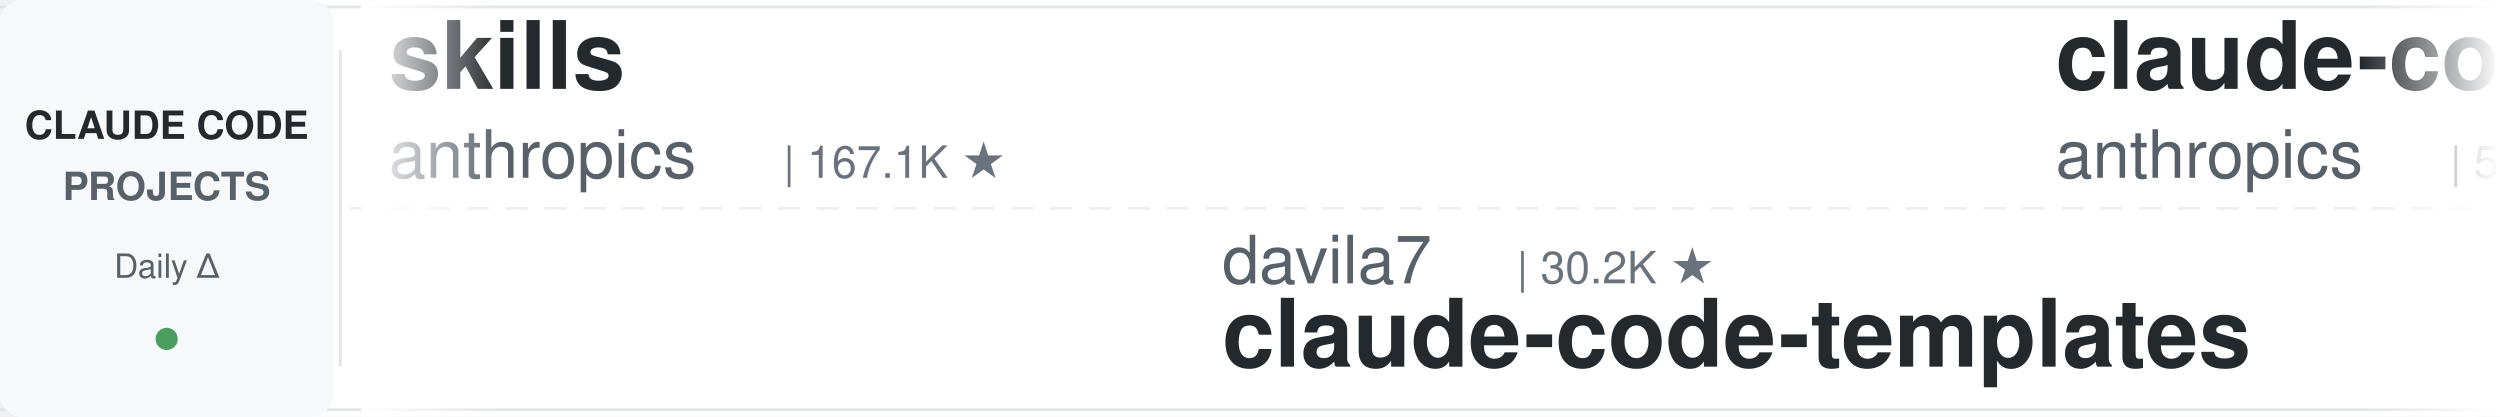
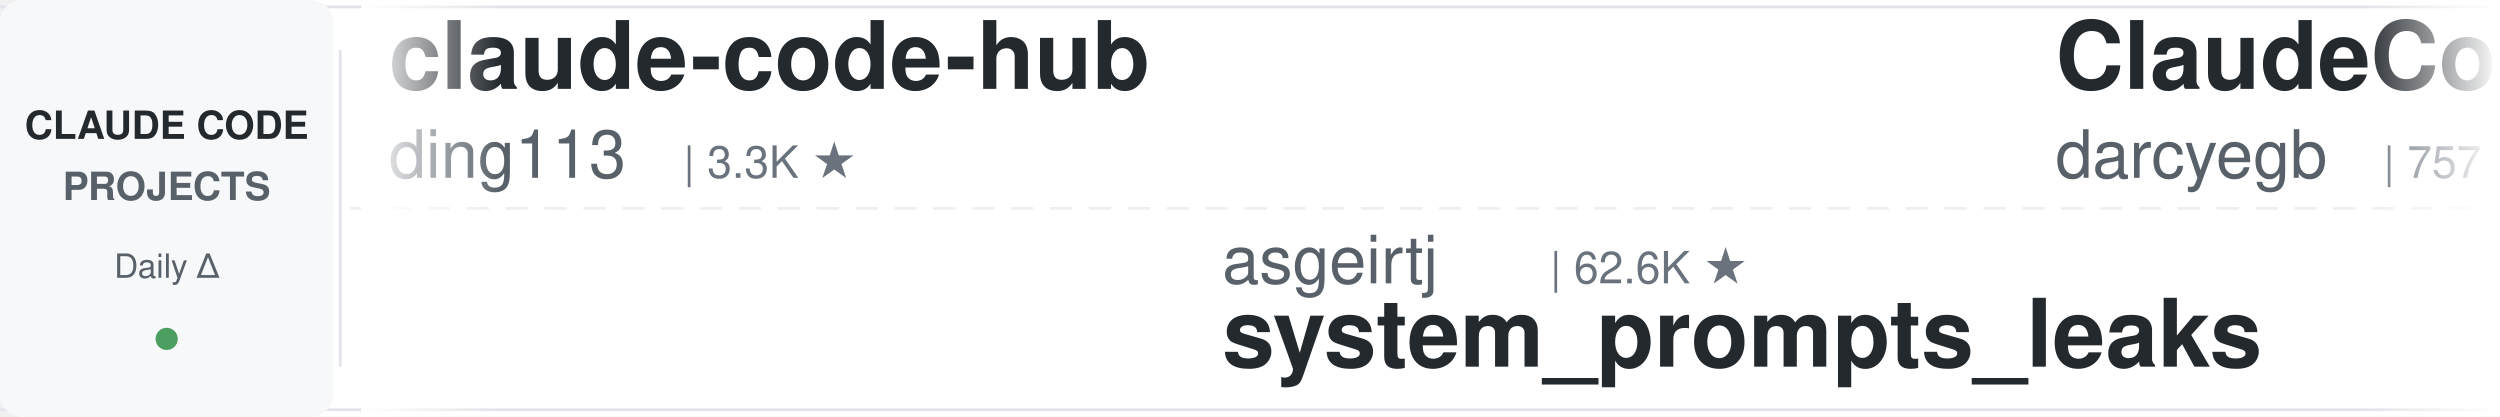
<svg xmlns="http://www.w3.org/2000/svg" width="900" height="150">
  <defs>
    <linearGradient id="leftFade" x1="0%" y1="0%" x2="100%" y2="0%">
      <stop offset="0%" style="stop-color:#ffffff;stop-opacity:1" />
      <stop offset="100%" style="stop-color:#ffffff;stop-opacity:0" />
    </linearGradient>
    <linearGradient id="rightFade" x1="0%" y1="0%" x2="100%" y2="0%">
      <stop offset="0%" style="stop-color:#ffffff;stop-opacity:0" />
      <stop offset="100%" style="stop-color:#ffffff;stop-opacity:1" />
    </linearGradient>
  </defs>
  <rect width="900" height="150" fill="#ffffff" rx="8" />
  <rect x="0" y="2" width="900" height="1" fill="#e1e4e8" />
  <rect x="0" y="147" width="900" height="1" fill="#e1e4e8" />
  <line x1="0" y1="75" x2="900" y2="75" stroke="#e1e4e8" stroke-width="1" stroke-dasharray="8 6" opacity="0.6" />
  <rect x="0" y="0" width="120" height="150" fill="#f6f8fa" rx="8" />
  <text x="60" y="50" font-family="-apple-system, BlinkMacSystemFont, 'Segoe UI', Helvetica, Arial, sans-serif" font-size="14" font-weight="600" fill="#24292e" text-anchor="middle">CLAUDE CODE</text>
  <text x="60" y="72" font-family="-apple-system, BlinkMacSystemFont, 'Segoe UI', Helvetica, Arial, sans-serif" font-size="14" font-weight="600" fill="#586069" text-anchor="middle">PROJECTS</text>
  <text x="60" y="100" font-family="-apple-system, BlinkMacSystemFont, 'Segoe UI', Helvetica, Arial, sans-serif" font-size="12" font-weight="500" fill="#586069" text-anchor="middle">Daily Δ</text>
  <circle cx="60" cy="122" r="4" fill="#22863a" opacity="0.8" />
  <rect x="122" y="18" width="1" height="114" fill="#e1e4e8" />
  <clipPath id="tickerClip">
    <rect x="130" y="0" width="770" height="150" />
  </clipPath>
  <g clip-path="url(#tickerClip)">
    <g id="tickerItems">
      <animateTransform attributeName="transform" attributeType="XML" type="translate" from="0 0" to="-3000 0" dur="54s" repeatCount="indefinite" />
      <g transform="translate(0, 0)">
-         <text x="140" y="32" font-family="-apple-system, BlinkMacSystemFont, 'Segoe UI', Helvetica, Arial, sans-serif" font-size="34" font-weight="600" fill="#24292e">skills</text>
-         <text x="140" y="64" font-family="-apple-system, BlinkMacSystemFont, 'Segoe UI', Helvetica, Arial, sans-serif" font-size="24" font-weight="400" fill="#586069">anthropics</text>
-         <text x="282" y="64" font-family="-apple-system, BlinkMacSystemFont, 'Segoe UI', Helvetica, Arial, sans-serif" font-size="16" font-weight="500" fill="#6a737d">| 167.1K ★</text>
+         <text x="140" y="32" font-family="-apple-system, BlinkMacSystemFont, 'Segoe UI', Helvetica, Arial, sans-serif" font-size="34" font-weight="600" fill="#24292e">claude-code-hub</text>
+         <text x="140" y="64" font-family="-apple-system, BlinkMacSystemFont, 'Segoe UI', Helvetica, Arial, sans-serif" font-size="24" font-weight="400" fill="#586069">ding113</text>
+         <text x="246" y="64" font-family="-apple-system, BlinkMacSystemFont, 'Segoe UI', Helvetica, Arial, sans-serif" font-size="16" font-weight="500" fill="#6a737d">| 3.3K ★</text>
      </g>
      <g transform="translate(300, 0)">
-         <text x="140" y="102" font-family="-apple-system, BlinkMacSystemFont, 'Segoe UI', Helvetica, Arial, sans-serif" font-size="24" font-weight="400" fill="#586069">davila7</text>
-         <text x="246" y="102" font-family="-apple-system, BlinkMacSystemFont, 'Segoe UI', Helvetica, Arial, sans-serif" font-size="16" font-weight="500" fill="#6a737d">| 30.2K ★</text>
-         <text x="140" y="132" font-family="-apple-system, BlinkMacSystemFont, 'Segoe UI', Helvetica, Arial, sans-serif" font-size="34" font-weight="600" fill="#24292e">claude-code-templates</text>
+         <text x="140" y="102" font-family="-apple-system, BlinkMacSystemFont, 'Segoe UI', Helvetica, Arial, sans-serif" font-size="24" font-weight="400" fill="#586069">asgeirtj</text>
+         <text x="258" y="102" font-family="-apple-system, BlinkMacSystemFont, 'Segoe UI', Helvetica, Arial, sans-serif" font-size="16" font-weight="500" fill="#6a737d">| 62.6K ★</text>
+         <text x="140" y="132" font-family="-apple-system, BlinkMacSystemFont, 'Segoe UI', Helvetica, Arial, sans-serif" font-size="34" font-weight="600" fill="#24292e">system_prompts_leaks</text>
      </g>
      <g transform="translate(600, 0)">
-         <text x="140" y="32" font-family="-apple-system, BlinkMacSystemFont, 'Segoe UI', Helvetica, Arial, sans-serif" font-size="34" font-weight="600" fill="#24292e">claude-code-security-rev...</text>
-         <text x="140" y="64" font-family="-apple-system, BlinkMacSystemFont, 'Segoe UI', Helvetica, Arial, sans-serif" font-size="24" font-weight="400" fill="#586069">anthropics</text>
-         <text x="282" y="64" font-family="-apple-system, BlinkMacSystemFont, 'Segoe UI', Helvetica, Arial, sans-serif" font-size="16" font-weight="500" fill="#6a737d">| 5.8K ★</text>
+         <text x="140" y="32" font-family="-apple-system, BlinkMacSystemFont, 'Segoe UI', Helvetica, Arial, sans-serif" font-size="34" font-weight="600" fill="#24292e">ClaudeCodeAgents</text>
+         <text x="140" y="64" font-family="-apple-system, BlinkMacSystemFont, 'Segoe UI', Helvetica, Arial, sans-serif" font-size="24" font-weight="400" fill="#586069">darcyegb</text>
+         <text x="258" y="64" font-family="-apple-system, BlinkMacSystemFont, 'Segoe UI', Helvetica, Arial, sans-serif" font-size="16" font-weight="500" fill="#6a737d">| 757 ★</text>
      </g>
      <g transform="translate(900, 0)">
-         <text x="140" y="102" font-family="-apple-system, BlinkMacSystemFont, 'Segoe UI', Helvetica, Arial, sans-serif" font-size="24" font-weight="400" fill="#586069">feiskyer</text>
-         <text x="258" y="102" font-family="-apple-system, BlinkMacSystemFont, 'Segoe UI', Helvetica, Arial, sans-serif" font-size="16" font-weight="500" fill="#6a737d">| 1.6K ★</text>
-         <text x="140" y="132" font-family="-apple-system, BlinkMacSystemFont, 'Segoe UI', Helvetica, Arial, sans-serif" font-size="34" font-weight="600" fill="#24292e">claude-code-settings</text>
+         <text x="140" y="102" font-family="-apple-system, BlinkMacSystemFont, 'Segoe UI', Helvetica, Arial, sans-serif" font-size="24" font-weight="400" fill="#586069">Cranot</text>
+         <text x="234" y="102" font-family="-apple-system, BlinkMacSystemFont, 'Segoe UI', Helvetica, Arial, sans-serif" font-size="16" font-weight="500" fill="#6a737d">| 2.9K ★</text>
+         <text x="140" y="132" font-family="-apple-system, BlinkMacSystemFont, 'Segoe UI', Helvetica, Arial, sans-serif" font-size="34" font-weight="600" fill="#24292e">claude-code-guide</text>
      </g>
      <g transform="translate(1200, 0)">
-         <text x="140" y="32" font-family="-apple-system, BlinkMacSystemFont, 'Segoe UI', Helvetica, Arial, sans-serif" font-size="34" font-weight="600" fill="#24292e">claude-code-ultimate-gui...</text>
-         <text x="140" y="64" font-family="-apple-system, BlinkMacSystemFont, 'Segoe UI', Helvetica, Arial, sans-serif" font-size="24" font-weight="400" fill="#586069">FlorianBruniaux</text>
-         <text x="342" y="64" font-family="-apple-system, BlinkMacSystemFont, 'Segoe UI', Helvetica, Arial, sans-serif" font-size="16" font-weight="500" fill="#6a737d">| 5.7K ★</text>
+         <text x="140" y="32" font-family="-apple-system, BlinkMacSystemFont, 'Segoe UI', Helvetica, Arial, sans-serif" font-size="34" font-weight="600" fill="#24292e">claude-code-source-build</text>
+         <text x="140" y="64" font-family="-apple-system, BlinkMacSystemFont, 'Segoe UI', Helvetica, Arial, sans-serif" font-size="24" font-weight="400" fill="#586069">andrew-kramer-inno</text>
+         <text x="378" y="64" font-family="-apple-system, BlinkMacSystemFont, 'Segoe UI', Helvetica, Arial, sans-serif" font-size="16" font-weight="500" fill="#6a737d">| 593 ★</text>
      </g>
      <g transform="translate(1500, 0)">
-         <text x="140" y="102" font-family="-apple-system, BlinkMacSystemFont, 'Segoe UI', Helvetica, Arial, sans-serif" font-size="24" font-weight="400" fill="#586069">jeremylongshore</text>
-         <text x="342" y="102" font-family="-apple-system, BlinkMacSystemFont, 'Segoe UI', Helvetica, Arial, sans-serif" font-size="16" font-weight="500" fill="#6a737d">| 2.6K ★</text>
-         <text x="140" y="132" font-family="-apple-system, BlinkMacSystemFont, 'Segoe UI', Helvetica, Arial, sans-serif" font-size="34" font-weight="600" fill="#24292e">claude-code-plugins-plus...</text>
+         <text x="140" y="102" font-family="-apple-system, BlinkMacSystemFont, 'Segoe UI', Helvetica, Arial, sans-serif" font-size="24" font-weight="400" fill="#586069">multica-ai</text>
+         <text x="282" y="102" font-family="-apple-system, BlinkMacSystemFont, 'Segoe UI', Helvetica, Arial, sans-serif" font-size="16" font-weight="500" fill="#6a737d">| 200.8K ★</text>
+         <text x="140" y="132" font-family="-apple-system, BlinkMacSystemFont, 'Segoe UI', Helvetica, Arial, sans-serif" font-size="34" font-weight="600" fill="#24292e">andrej-karpathy-skills</text>
      </g>
      <g transform="translate(1800, 0)">
-         <text x="140" y="32" font-family="-apple-system, BlinkMacSystemFont, 'Segoe UI', Helvetica, Arial, sans-serif" font-size="34" font-weight="600" fill="#24292e">awesome-claude-code</text>
-         <text x="140" y="64" font-family="-apple-system, BlinkMacSystemFont, 'Segoe UI', Helvetica, Arial, sans-serif" font-size="24" font-weight="400" fill="#586069">jqueryscript</text>
-         <text x="306" y="64" font-family="-apple-system, BlinkMacSystemFont, 'Segoe UI', Helvetica, Arial, sans-serif" font-size="16" font-weight="500" fill="#6a737d">| 492 ★</text>
+         <text x="140" y="32" font-family="-apple-system, BlinkMacSystemFont, 'Segoe UI', Helvetica, Arial, sans-serif" font-size="34" font-weight="600" fill="#24292e">claude-code-showcase</text>
+         <text x="140" y="64" font-family="-apple-system, BlinkMacSystemFont, 'Segoe UI', Helvetica, Arial, sans-serif" font-size="24" font-weight="400" fill="#586069">ChrisWiles</text>
+         <text x="282" y="64" font-family="-apple-system, BlinkMacSystemFont, 'Segoe UI', Helvetica, Arial, sans-serif" font-size="16" font-weight="500" fill="#6a737d">| 6.0K ★</text>
      </g>
      <g transform="translate(2100, 0)">
-         <text x="140" y="102" font-family="-apple-system, BlinkMacSystemFont, 'Segoe UI', Helvetica, Arial, sans-serif" font-size="24" font-weight="400" fill="#586069">fuergaosi233</text>
-         <text x="306" y="102" font-family="-apple-system, BlinkMacSystemFont, 'Segoe UI', Helvetica, Arial, sans-serif" font-size="16" font-weight="500" fill="#6a737d">| 2.8K ★</text>
-         <text x="140" y="132" font-family="-apple-system, BlinkMacSystemFont, 'Segoe UI', Helvetica, Arial, sans-serif" font-size="34" font-weight="600" fill="#24292e">claude-code-proxy</text>
+         <text x="140" y="102" font-family="-apple-system, BlinkMacSystemFont, 'Segoe UI', Helvetica, Arial, sans-serif" font-size="24" font-weight="400" fill="#586069">simonw</text>
+         <text x="234" y="102" font-family="-apple-system, BlinkMacSystemFont, 'Segoe UI', Helvetica, Arial, sans-serif" font-size="16" font-weight="500" fill="#6a737d">| 1.7K ★</text>
+         <text x="140" y="132" font-family="-apple-system, BlinkMacSystemFont, 'Segoe UI', Helvetica, Arial, sans-serif" font-size="34" font-weight="600" fill="#24292e">claude-code-transcripts</text>
      </g>
      <g transform="translate(2400, 0)">
-         <text x="140" y="32" font-family="-apple-system, BlinkMacSystemFont, 'Segoe UI', Helvetica, Arial, sans-serif" font-size="34" font-weight="600" fill="#24292e">claude-code-system-promp...</text>
-         <text x="140" y="64" font-family="-apple-system, BlinkMacSystemFont, 'Segoe UI', Helvetica, Arial, sans-serif" font-size="24" font-weight="400" fill="#586069">Piebald-AI</text>
-         <text x="282" y="64" font-family="-apple-system, BlinkMacSystemFont, 'Segoe UI', Helvetica, Arial, sans-serif" font-size="16" font-weight="500" fill="#6a737d">| 12.2K ★</text>
+         <text x="140" y="32" font-family="-apple-system, BlinkMacSystemFont, 'Segoe UI', Helvetica, Arial, sans-serif" font-size="34" font-weight="600" fill="#24292e">edmunds-claude-code</text>
+         <text x="140" y="64" font-family="-apple-system, BlinkMacSystemFont, 'Segoe UI', Helvetica, Arial, sans-serif" font-size="24" font-weight="400" fill="#586069">edmund-io</text>
+         <text x="270" y="64" font-family="-apple-system, BlinkMacSystemFont, 'Segoe UI', Helvetica, Arial, sans-serif" font-size="16" font-weight="500" fill="#6a737d">| 1.5K ★</text>
      </g>
      <g transform="translate(2700, 0)">
-         <text x="140" y="102" font-family="-apple-system, BlinkMacSystemFont, 'Segoe UI', Helvetica, Arial, sans-serif" font-size="24" font-weight="400" fill="#586069">lintsinghua</text>
-         <text x="294" y="102" font-family="-apple-system, BlinkMacSystemFont, 'Segoe UI', Helvetica, Arial, sans-serif" font-size="16" font-weight="500" fill="#6a737d">| 4.1K ★</text>
-         <text x="140" y="132" font-family="-apple-system, BlinkMacSystemFont, 'Segoe UI', Helvetica, Arial, sans-serif" font-size="34" font-weight="600" fill="#24292e">claude-code-book</text>
+         <text x="140" y="102" font-family="-apple-system, BlinkMacSystemFont, 'Segoe UI', Helvetica, Arial, sans-serif" font-size="24" font-weight="400" fill="#586069">Piebald-AI</text>
+         <text x="282" y="102" font-family="-apple-system, BlinkMacSystemFont, 'Segoe UI', Helvetica, Arial, sans-serif" font-size="16" font-weight="500" fill="#6a737d">| 12.2K ★</text>
+         <text x="140" y="132" font-family="-apple-system, BlinkMacSystemFont, 'Segoe UI', Helvetica, Arial, sans-serif" font-size="34" font-weight="600" fill="#24292e">claude-code-system-promp...</text>
      </g>
      <g transform="translate(3000, 0)">
-         <text x="140" y="32" font-family="-apple-system, BlinkMacSystemFont, 'Segoe UI', Helvetica, Arial, sans-serif" font-size="34" font-weight="600" fill="#24292e">skills</text>
-         <text x="140" y="64" font-family="-apple-system, BlinkMacSystemFont, 'Segoe UI', Helvetica, Arial, sans-serif" font-size="24" font-weight="400" fill="#586069">anthropics</text>
-         <text x="282" y="64" font-family="-apple-system, BlinkMacSystemFont, 'Segoe UI', Helvetica, Arial, sans-serif" font-size="16" font-weight="500" fill="#6a737d">| 167.1K ★</text>
+         <text x="140" y="32" font-family="-apple-system, BlinkMacSystemFont, 'Segoe UI', Helvetica, Arial, sans-serif" font-size="34" font-weight="600" fill="#24292e">claude-code-hub</text>
+         <text x="140" y="64" font-family="-apple-system, BlinkMacSystemFont, 'Segoe UI', Helvetica, Arial, sans-serif" font-size="24" font-weight="400" fill="#586069">ding113</text>
+         <text x="246" y="64" font-family="-apple-system, BlinkMacSystemFont, 'Segoe UI', Helvetica, Arial, sans-serif" font-size="16" font-weight="500" fill="#6a737d">| 3.3K ★</text>
      </g>
      <g transform="translate(3300, 0)">
-         <text x="140" y="102" font-family="-apple-system, BlinkMacSystemFont, 'Segoe UI', Helvetica, Arial, sans-serif" font-size="24" font-weight="400" fill="#586069">davila7</text>
-         <text x="246" y="102" font-family="-apple-system, BlinkMacSystemFont, 'Segoe UI', Helvetica, Arial, sans-serif" font-size="16" font-weight="500" fill="#6a737d">| 30.2K ★</text>
-         <text x="140" y="132" font-family="-apple-system, BlinkMacSystemFont, 'Segoe UI', Helvetica, Arial, sans-serif" font-size="34" font-weight="600" fill="#24292e">claude-code-templates</text>
+         <text x="140" y="102" font-family="-apple-system, BlinkMacSystemFont, 'Segoe UI', Helvetica, Arial, sans-serif" font-size="24" font-weight="400" fill="#586069">asgeirtj</text>
+         <text x="258" y="102" font-family="-apple-system, BlinkMacSystemFont, 'Segoe UI', Helvetica, Arial, sans-serif" font-size="16" font-weight="500" fill="#6a737d">| 62.6K ★</text>
+         <text x="140" y="132" font-family="-apple-system, BlinkMacSystemFont, 'Segoe UI', Helvetica, Arial, sans-serif" font-size="34" font-weight="600" fill="#24292e">system_prompts_leaks</text>
      </g>
      <g transform="translate(3600, 0)">
-         <text x="140" y="32" font-family="-apple-system, BlinkMacSystemFont, 'Segoe UI', Helvetica, Arial, sans-serif" font-size="34" font-weight="600" fill="#24292e">claude-code-security-rev...</text>
-         <text x="140" y="64" font-family="-apple-system, BlinkMacSystemFont, 'Segoe UI', Helvetica, Arial, sans-serif" font-size="24" font-weight="400" fill="#586069">anthropics</text>
-         <text x="282" y="64" font-family="-apple-system, BlinkMacSystemFont, 'Segoe UI', Helvetica, Arial, sans-serif" font-size="16" font-weight="500" fill="#6a737d">| 5.8K ★</text>
+         <text x="140" y="32" font-family="-apple-system, BlinkMacSystemFont, 'Segoe UI', Helvetica, Arial, sans-serif" font-size="34" font-weight="600" fill="#24292e">ClaudeCodeAgents</text>
+         <text x="140" y="64" font-family="-apple-system, BlinkMacSystemFont, 'Segoe UI', Helvetica, Arial, sans-serif" font-size="24" font-weight="400" fill="#586069">darcyegb</text>
+         <text x="258" y="64" font-family="-apple-system, BlinkMacSystemFont, 'Segoe UI', Helvetica, Arial, sans-serif" font-size="16" font-weight="500" fill="#6a737d">| 757 ★</text>
      </g>
      <g transform="translate(3900, 0)">
-         <text x="140" y="102" font-family="-apple-system, BlinkMacSystemFont, 'Segoe UI', Helvetica, Arial, sans-serif" font-size="24" font-weight="400" fill="#586069">feiskyer</text>
-         <text x="258" y="102" font-family="-apple-system, BlinkMacSystemFont, 'Segoe UI', Helvetica, Arial, sans-serif" font-size="16" font-weight="500" fill="#6a737d">| 1.6K ★</text>
-         <text x="140" y="132" font-family="-apple-system, BlinkMacSystemFont, 'Segoe UI', Helvetica, Arial, sans-serif" font-size="34" font-weight="600" fill="#24292e">claude-code-settings</text>
+         <text x="140" y="102" font-family="-apple-system, BlinkMacSystemFont, 'Segoe UI', Helvetica, Arial, sans-serif" font-size="24" font-weight="400" fill="#586069">Cranot</text>
+         <text x="234" y="102" font-family="-apple-system, BlinkMacSystemFont, 'Segoe UI', Helvetica, Arial, sans-serif" font-size="16" font-weight="500" fill="#6a737d">| 2.9K ★</text>
+         <text x="140" y="132" font-family="-apple-system, BlinkMacSystemFont, 'Segoe UI', Helvetica, Arial, sans-serif" font-size="34" font-weight="600" fill="#24292e">claude-code-guide</text>
      </g>
    </g>
  </g>
  <rect x="130" y="0" width="50" height="150" fill="url(#leftFade)" />
  <rect x="850" y="0" width="50" height="150" fill="url(#rightFade)" />
</svg>
